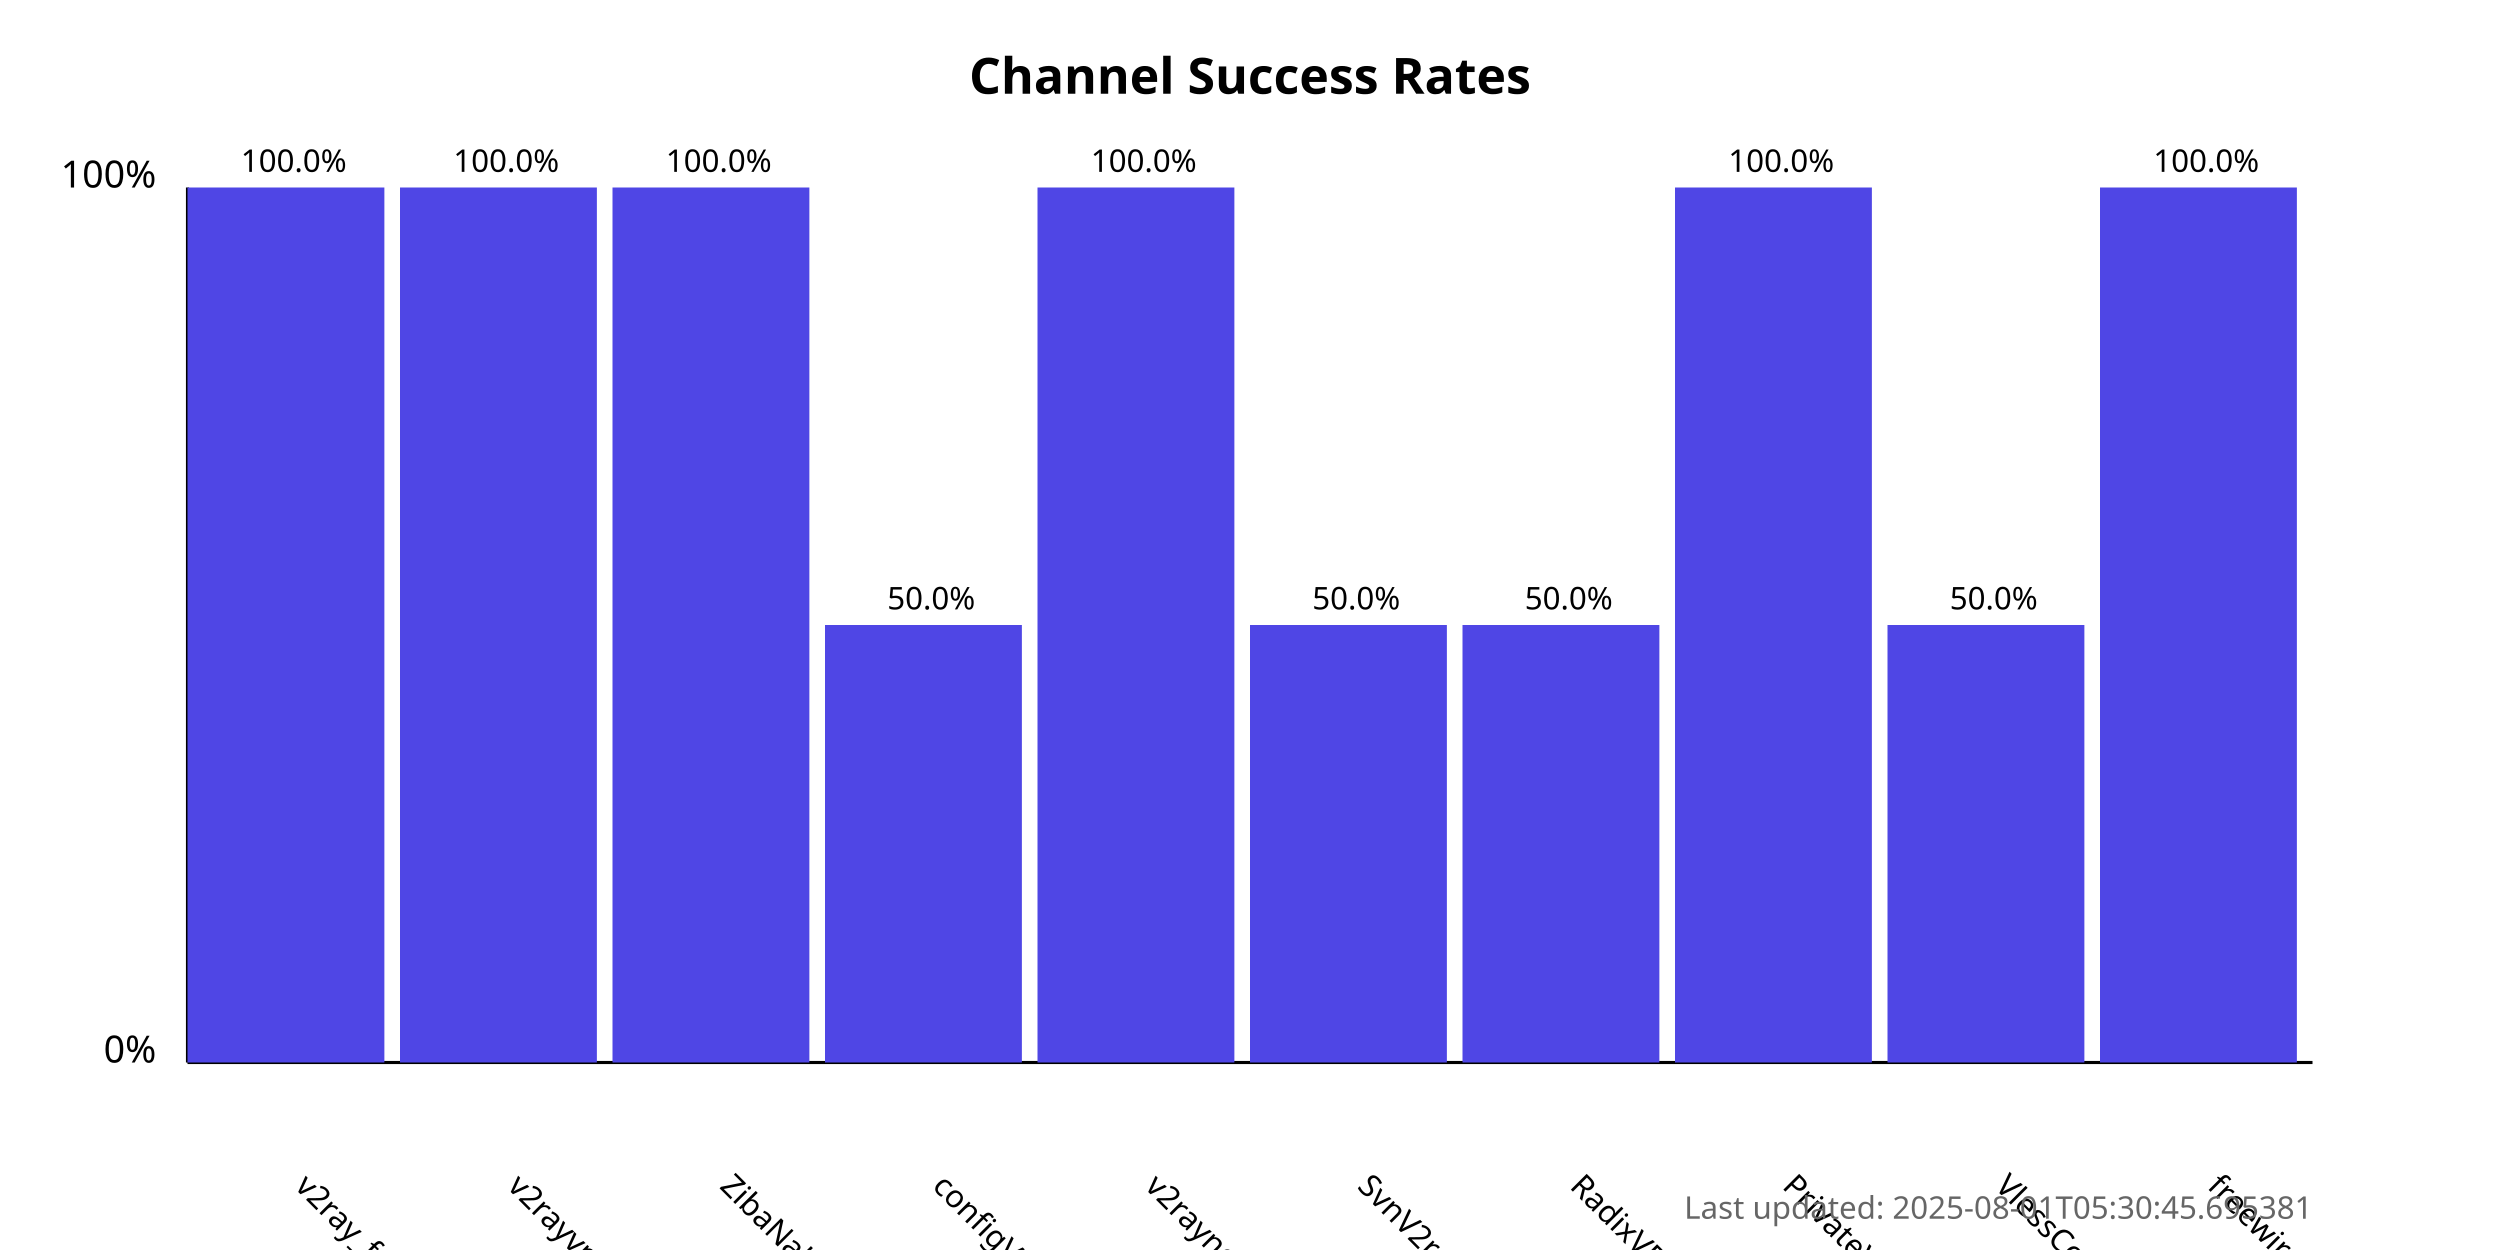
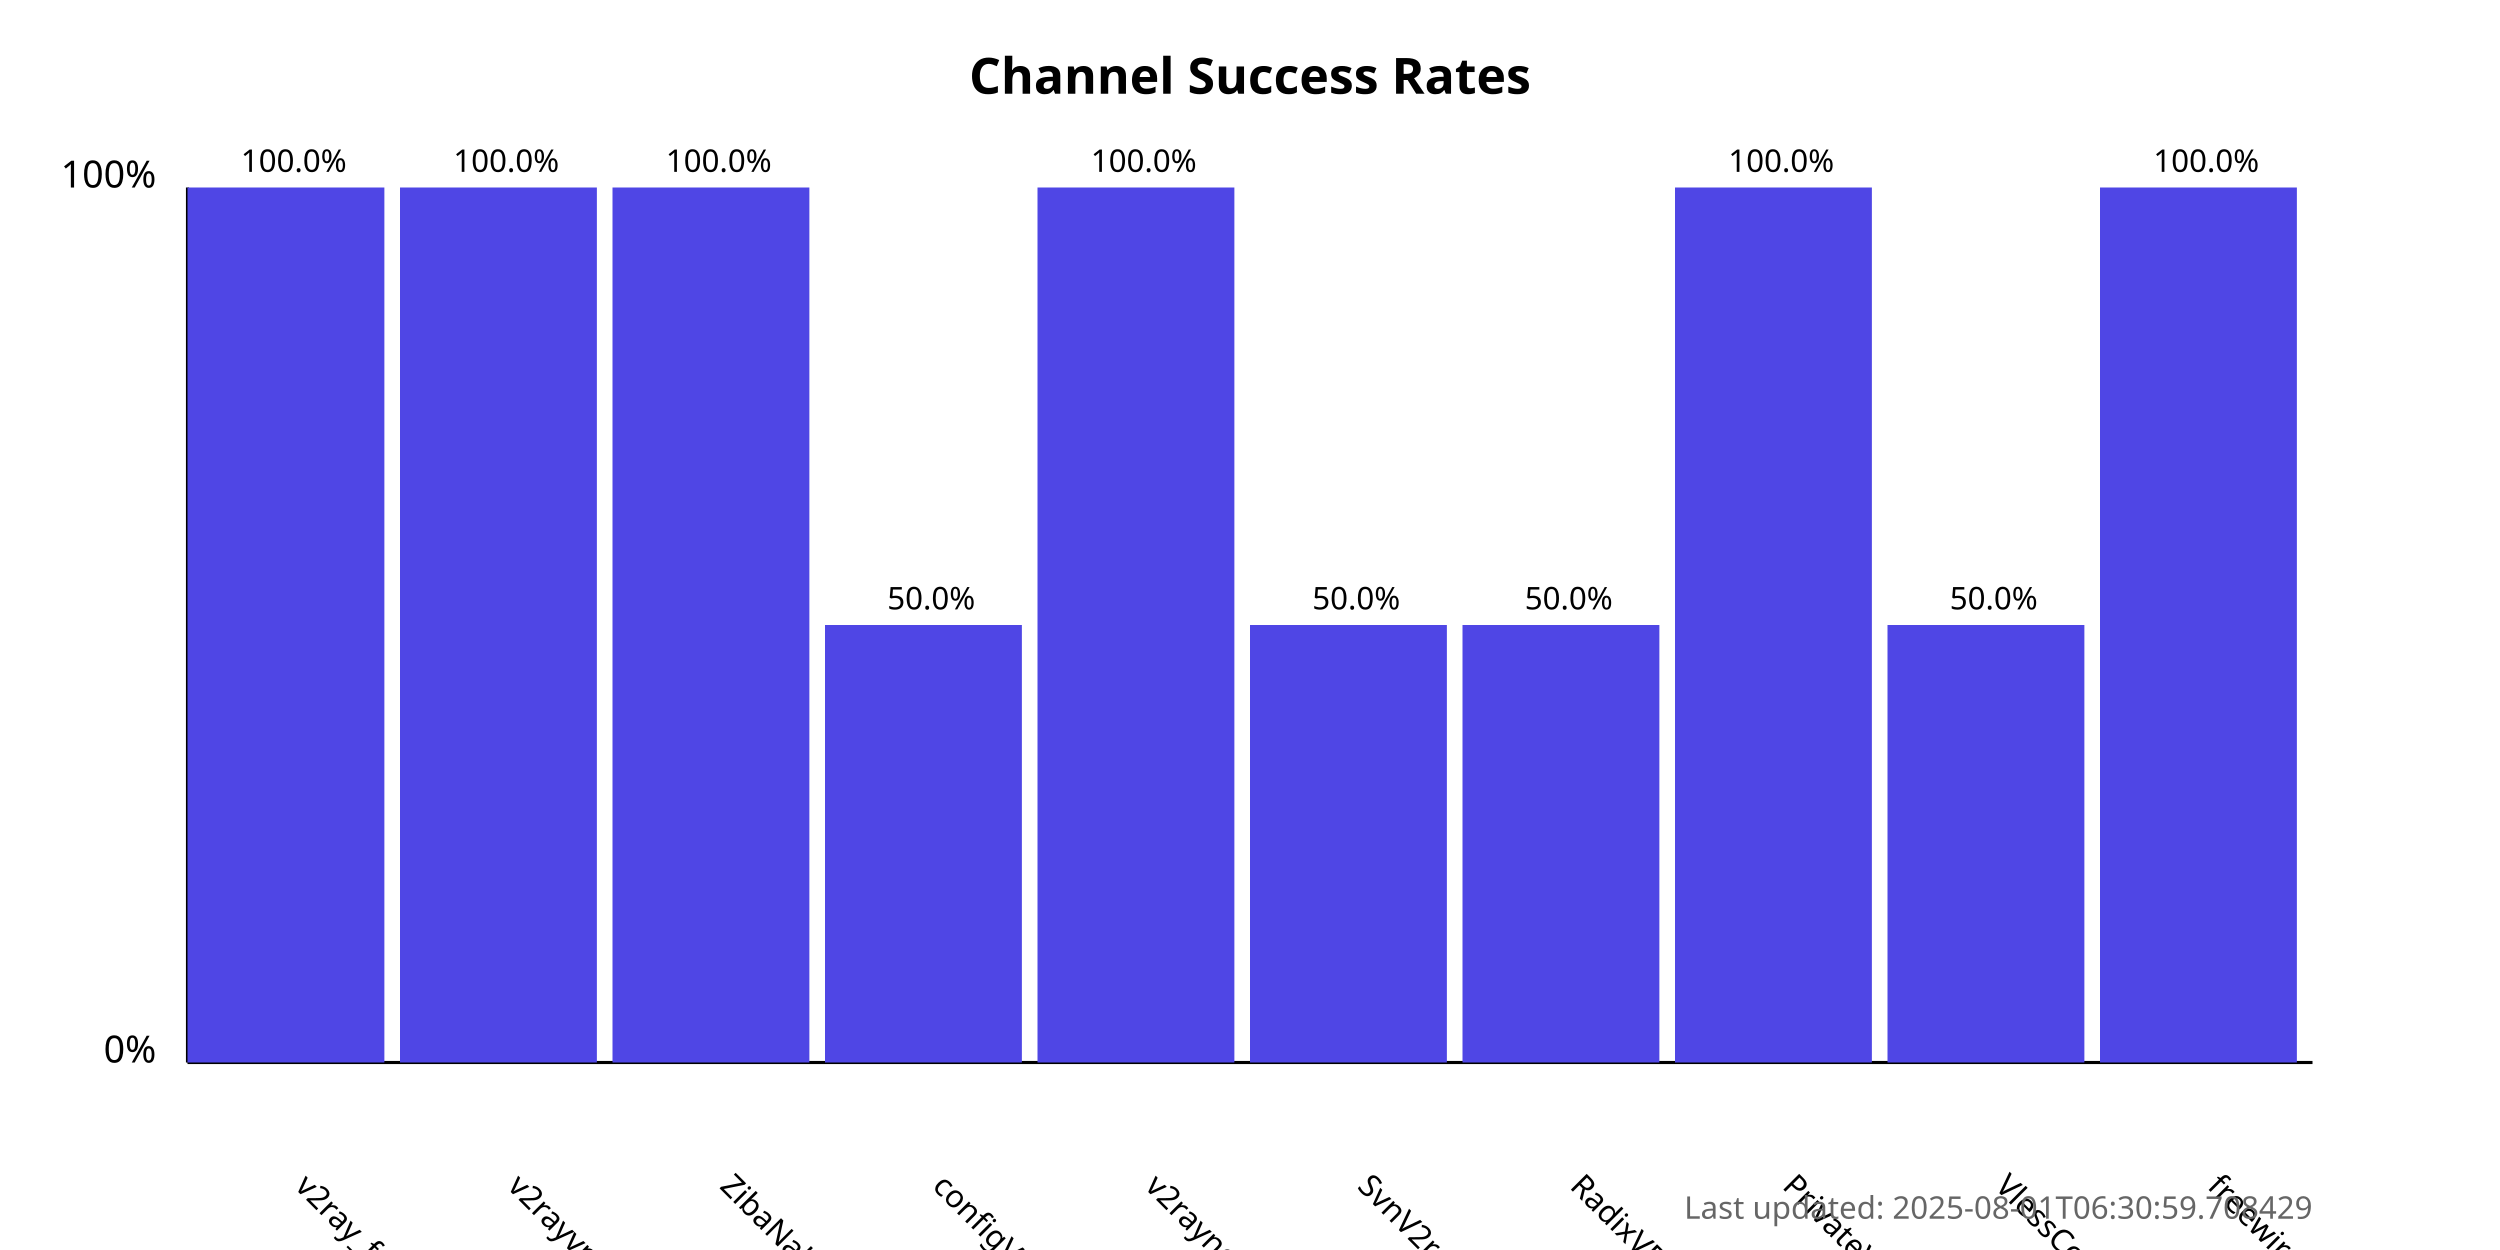
<svg xmlns="http://www.w3.org/2000/svg" width="800" height="400">
  <style>
            .chart-title { font: bold 16px sans-serif; }
            .axis-label { font: 12px sans-serif; }
            .tick-label { font: 10px sans-serif; }
            .bar { fill: #4f46e5; }
            .bar:hover { fill: #6366f1; }
            .timestamp { font: 10px sans-serif; fill: #666; }
        </style>
  <text x="400.0" y="30" text-anchor="middle" class="chart-title">
            Channel Success Rates
        </text>
  <line x1="60" y1="340" x2="60" y2="60" stroke="black" stroke-width="1" />
  <line x1="60" y1="340" x2="740" y2="340" stroke="black" stroke-width="1" />
  <text x="50" y="340" text-anchor="end" class="axis-label">0%</text>
  <text x="50" y="60" text-anchor="end" class="axis-label">100%</text>
  <g>
    <rect x="60" y="60.0" width="63.0" height="280.0" class="bar" />
    <text x="94.0" y="380" transform="rotate(45, 94.0, 380)" text-anchor="start" class="tick-label">
                v2ray_free_conf
            </text>
    <text x="94.0" y="55.0" text-anchor="middle" class="tick-label">
                100.0%
            </text>
  </g>
  <g>
    <rect x="128.0" y="60.0" width="63.0" height="280.0" class="bar" />
    <text x="162.0" y="380" transform="rotate(45, 162.0, 380)" text-anchor="start" class="tick-label">
                v2rayvpno
            </text>
    <text x="162.0" y="55.0" text-anchor="middle" class="tick-label">
                100.0%
            </text>
  </g>
  <g>
    <rect x="196.0" y="60.0" width="63.0" height="280.0" class="bar" />
    <text x="230.0" y="380" transform="rotate(45, 230.0, 380)" text-anchor="start" class="tick-label">
                ZibaNabz
            </text>
    <text x="230.0" y="55.0" text-anchor="middle" class="tick-label">
                100.0%
            </text>
  </g>
  <g>
    <rect x="264.0" y="200.0" width="63.0" height="140.0" class="bar" />
    <text x="298.0" y="380" transform="rotate(45, 298.0, 380)" text-anchor="start" class="tick-label">
                configV2rayForFree
            </text>
    <text x="298.0" y="195.0" text-anchor="middle" class="tick-label">
                50.0%
            </text>
  </g>
  <g>
    <rect x="332.0" y="60.0" width="63.0" height="280.0" class="bar" />
    <text x="366.0" y="380" transform="rotate(45, 366.0, 380)" text-anchor="start" class="tick-label">
                v2rayngvpn
            </text>
    <text x="366.0" y="55.0" text-anchor="middle" class="tick-label">
                100.0%
            </text>
  </g>
  <g>
    <rect x="400.0" y="200.0" width="63.0" height="140.0" class="bar" />
    <text x="434.0" y="380" transform="rotate(45, 434.0, 380)" text-anchor="start" class="tick-label">
                SvnV2ray
            </text>
    <text x="434.0" y="195.0" text-anchor="middle" class="tick-label">
                50.0%
            </text>
  </g>
  <g>
    <rect x="468.0" y="200.0" width="63.0" height="140.0" class="bar" />
    <text x="502.0" y="380" transform="rotate(45, 502.0, 380)" text-anchor="start" class="tick-label">
                RadixVPN
            </text>
    <text x="502.0" y="195.0" text-anchor="middle" class="tick-label">
                50.0%
            </text>
  </g>
  <g>
    <rect x="536.0" y="60.0" width="63.0" height="280.0" class="bar" />
    <text x="570.0" y="380" transform="rotate(45, 570.0, 380)" text-anchor="start" class="tick-label">
                PrivateVPNs
            </text>
    <text x="570.0" y="55.0" text-anchor="middle" class="tick-label">
                100.0%
            </text>
  </g>
  <g>
    <rect x="604.0" y="200.0" width="63.0" height="140.0" class="bar" />
    <text x="638.0" y="380" transform="rotate(45, 638.0, 380)" text-anchor="start" class="tick-label">
                VlessConfig
            </text>
    <text x="638.0" y="195.0" text-anchor="middle" class="tick-label">
                50.0%
            </text>
  </g>
  <g>
    <rect x="672.0" y="60.0" width="63.0" height="280.0" class="bar" />
    <text x="706.0" y="380" transform="rotate(45, 706.0, 380)" text-anchor="start" class="tick-label">
                freewireguard
            </text>
    <text x="706.0" y="55.0" text-anchor="middle" class="tick-label">
                100.0%
            </text>
  </g>
  <text x="740" y="390" text-anchor="end" class="timestamp">
-             Last updated: 2025-08-01T05:30:45.695381
+             Last updated: 2025-08-01T06:30:59.708429
        </text>
</svg>
